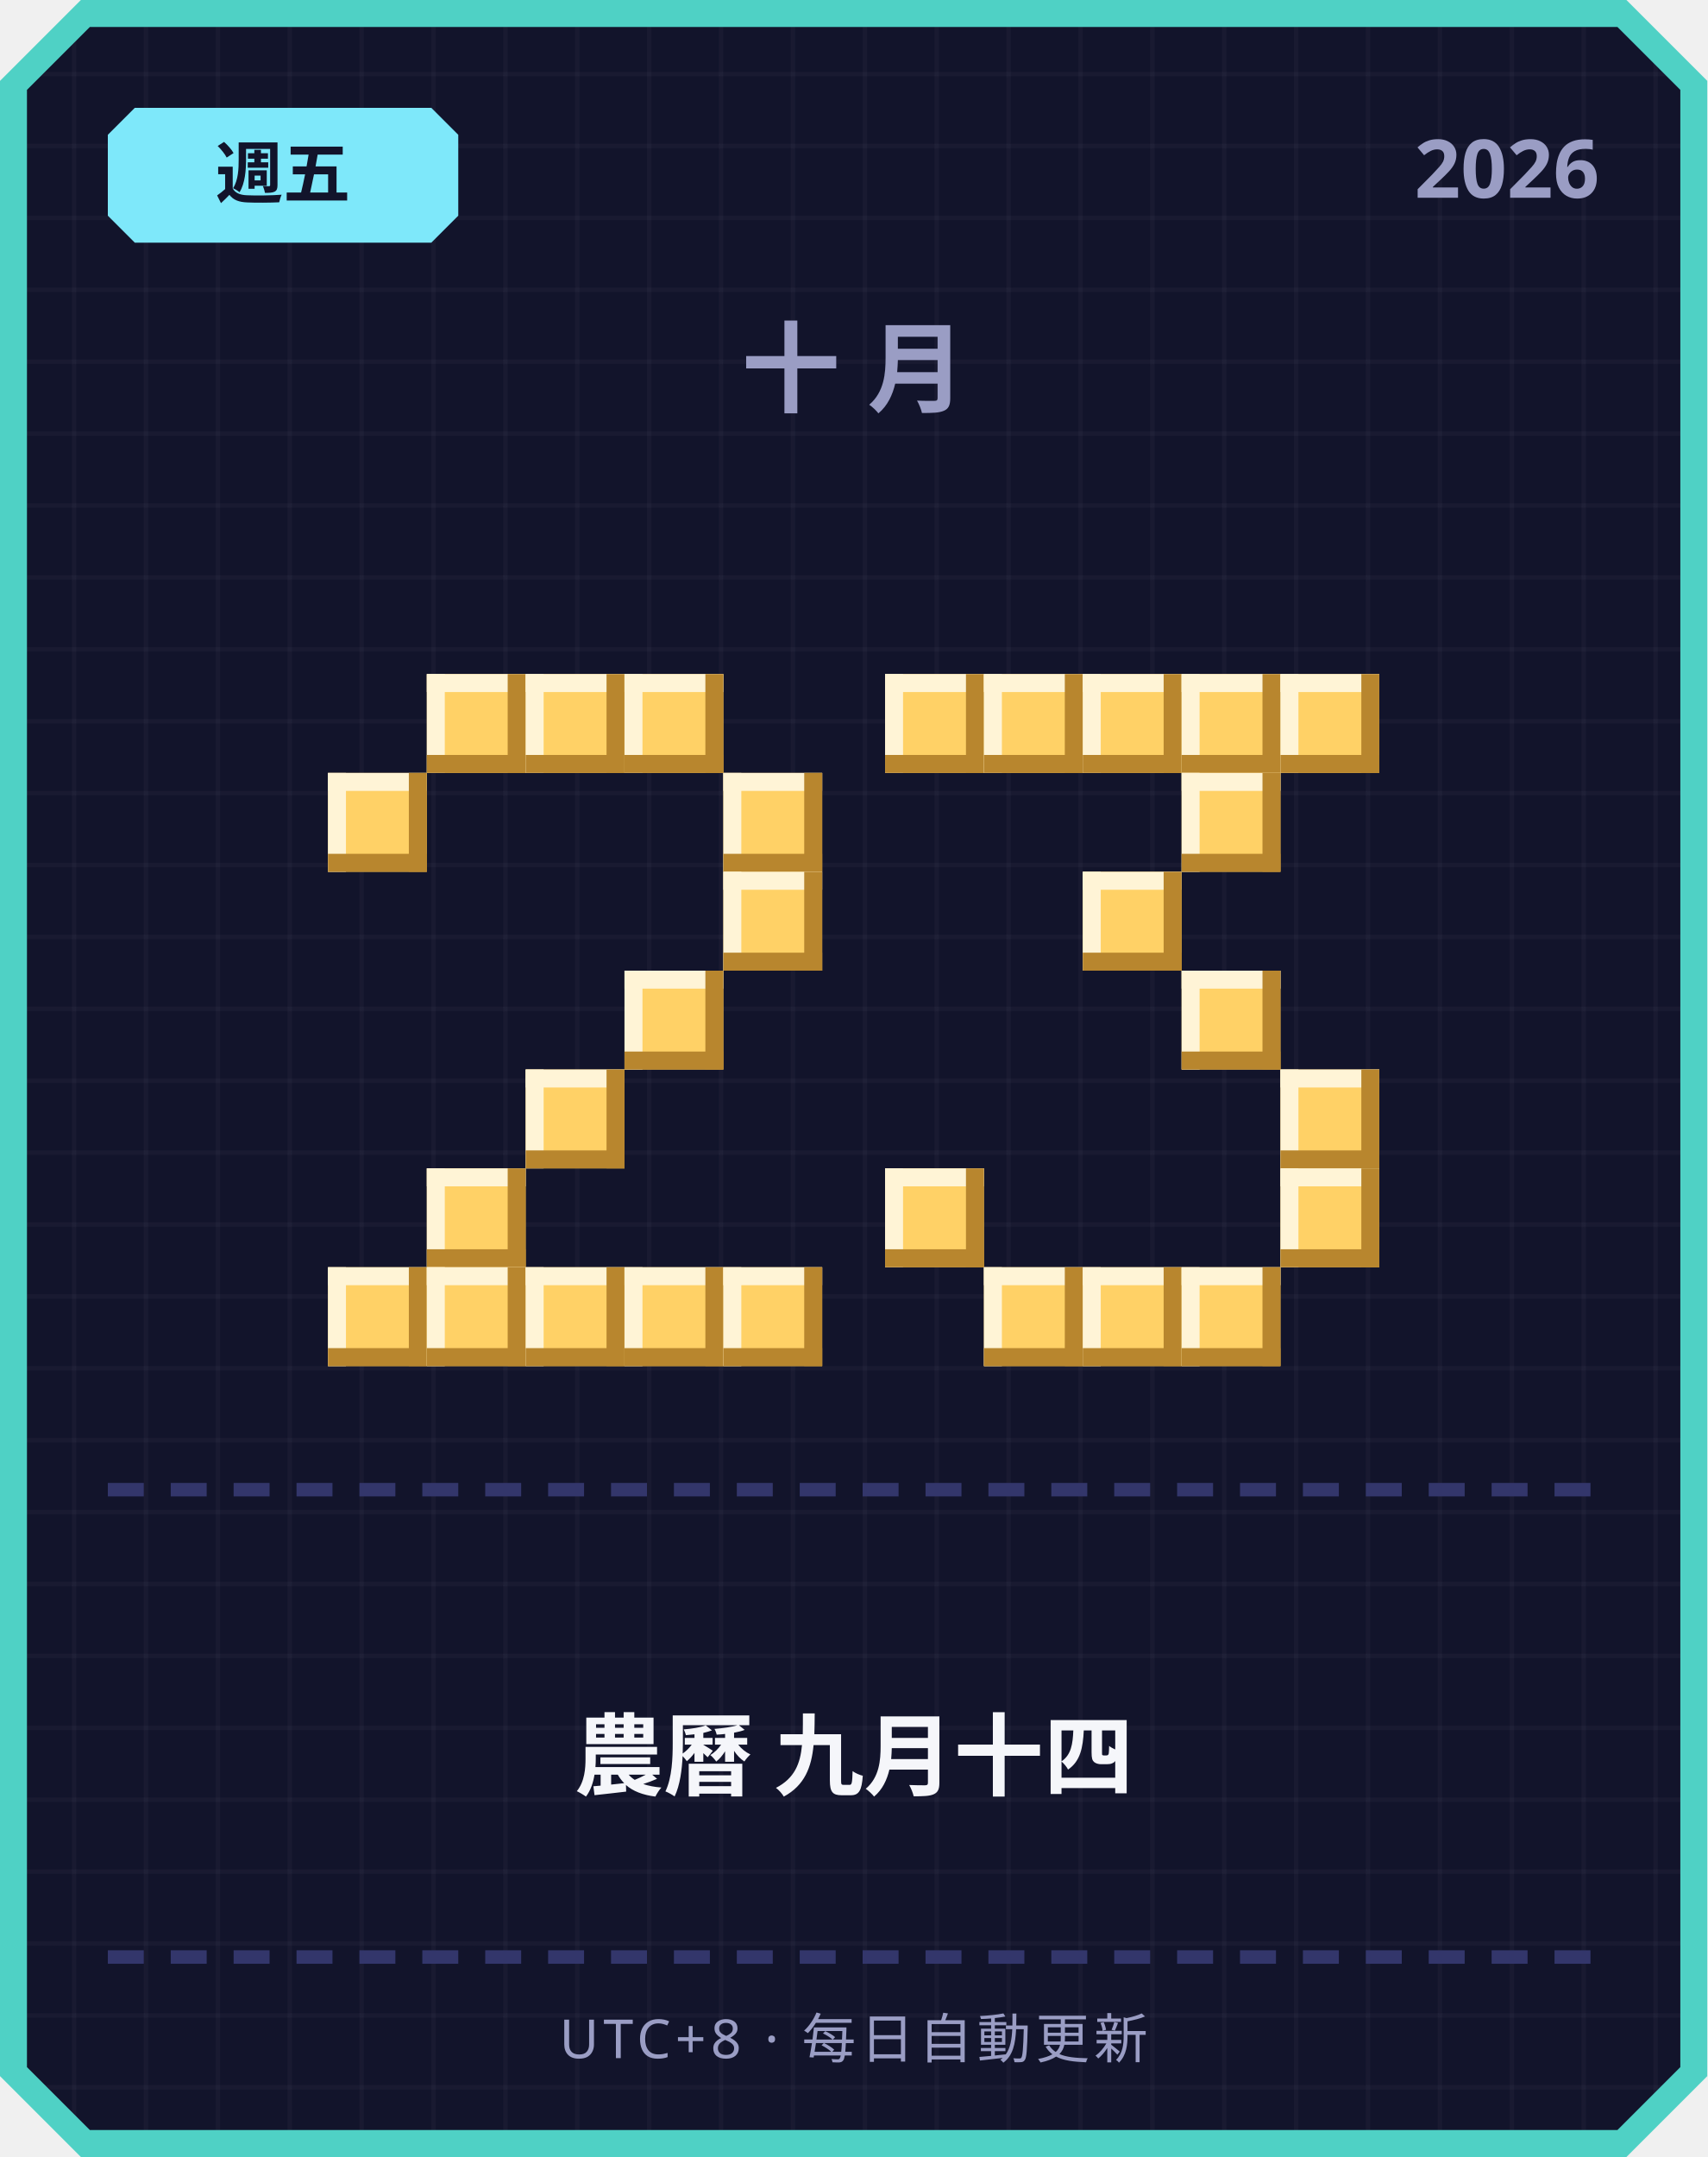
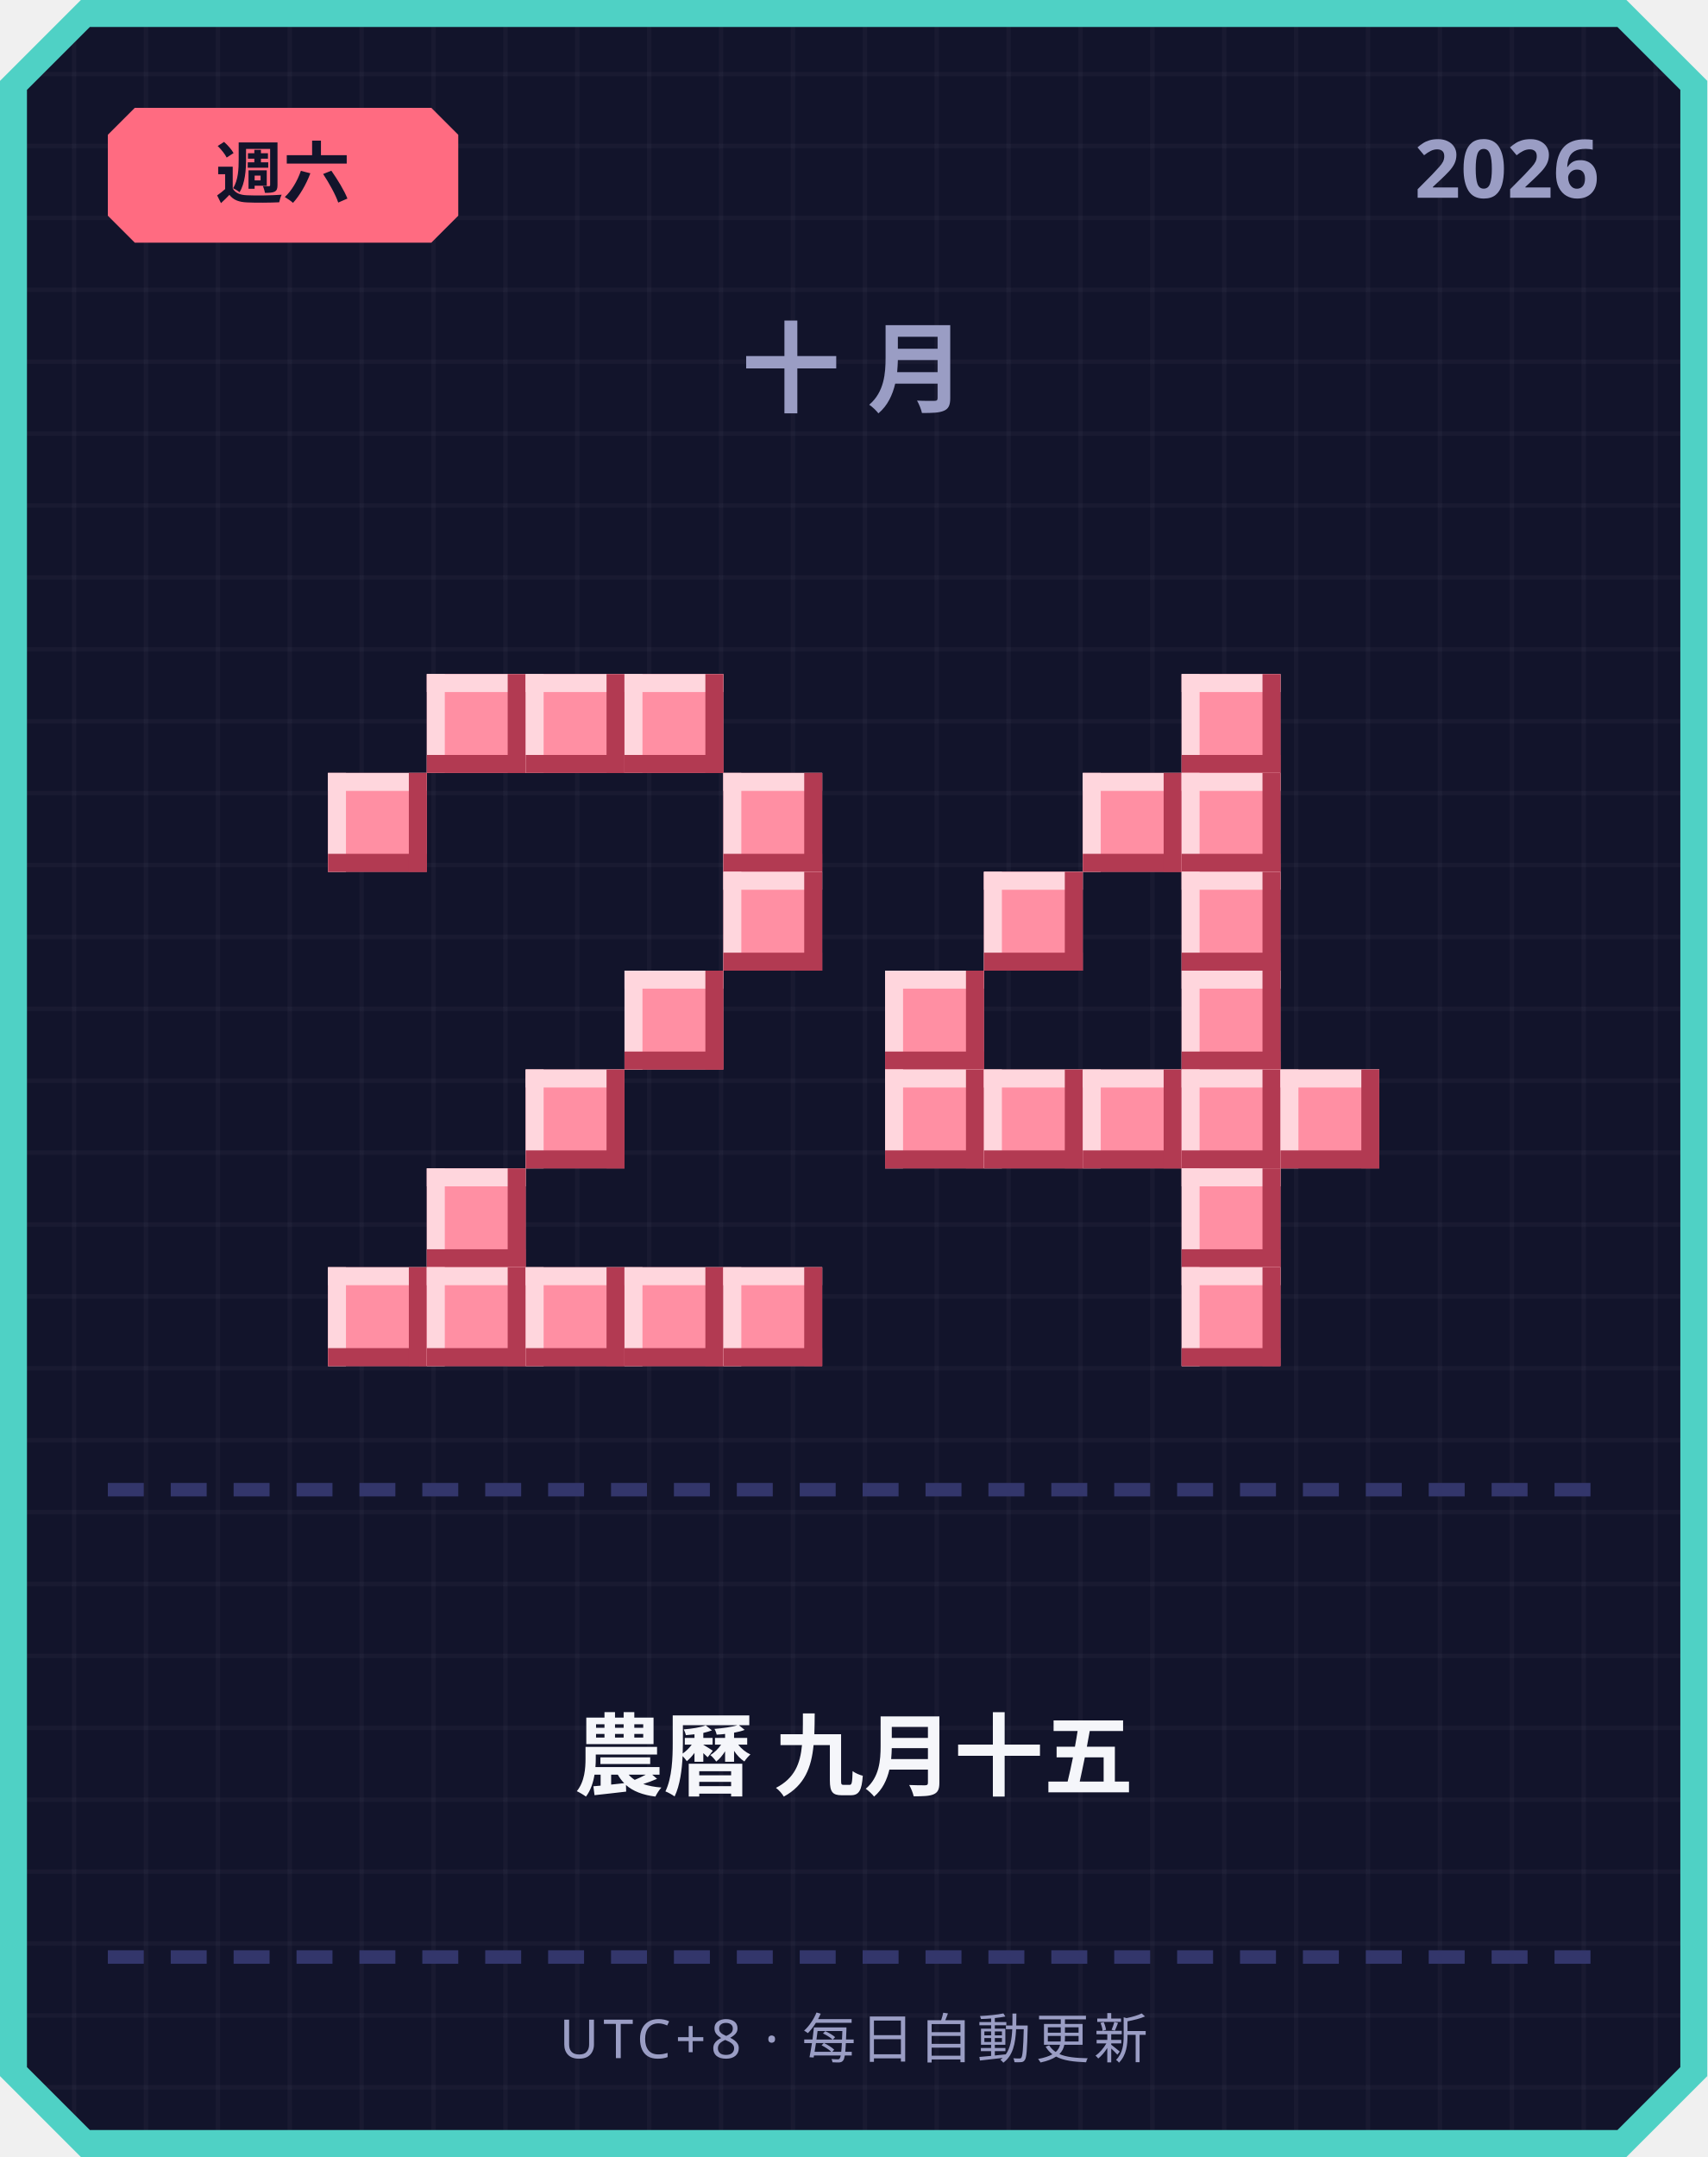
<svg xmlns="http://www.w3.org/2000/svg" width="380" height="480" viewBox="0 0 380 480">
  <defs>
    <pattern id="grid" width="16" height="16" patternUnits="userSpaceOnUse">
      <rect width="16" height="16" fill="#12142b" />
      <rect width="1" height="16" fill="#ffffff" opacity="0.03" />
      <rect width="16" height="1" fill="#ffffff" opacity="0.03" />
    </pattern>
  </defs>
  <path d="M 18,0 L 362,0 L 380,18 L 380,462 L 362,480 L 18,480 L 0,462 L 0,18 Z" fill="#4fd1c5" />
  <path d="M 20,6 L 360,6 L 374,20 L 374,460 L 360,474 L 20,474 L 6,460 L 6,20 Z" fill="url(#grid)" />
-   <path d="M 30,24 L 96,24 L 102,30 L 102,48 L 96,54 L 30,54 L 24,48 L 24,30 Z" fill="#7ee8fa" />
-   <text x="63" y="44" text-anchor="middle" font-family="'Segoe UI', sans-serif" font-size="15" font-weight="700" fill="#12142b">週五</text>
+   <path d="M 30,24 L 96,24 L 102,30 L 102,48 L 96,54 L 30,54 L 24,48 L 24,30 Z" fill="#ff6b81" />
+   <text x="63" y="44" text-anchor="middle" font-family="'Segoe UI', sans-serif" font-size="15" font-weight="700" fill="#12142b">週六</text>
  <text x="356" y="44" text-anchor="end" font-family="'Segoe UI', sans-serif" font-size="18" font-weight="700" fill="#9a9dc4">2026</text>
  <text x="190" y="90" text-anchor="middle" font-family="'Segoe UI', sans-serif" font-size="22" font-weight="700" letter-spacing="6" fill="#9a9dc4">十月</text>
-   <rect x="95" y="150" width="22" height="22" fill="#ffd166" />
-   <rect x="95" y="150" width="22" height="4" fill="#fff4d6" />
-   <rect x="95" y="150" width="4" height="22" fill="#fff4d6" />
-   <rect x="95" y="168" width="22" height="4" fill="#b8862e" />
-   <rect x="113" y="150" width="4" height="22" fill="#b8862e" />
-   <rect x="117" y="150" width="22" height="22" fill="#ffd166" />
-   <rect x="117" y="150" width="22" height="4" fill="#fff4d6" />
-   <rect x="117" y="150" width="4" height="22" fill="#fff4d6" />
-   <rect x="117" y="168" width="22" height="4" fill="#b8862e" />
-   <rect x="135" y="150" width="4" height="22" fill="#b8862e" />
-   <rect x="139" y="150" width="22" height="22" fill="#ffd166" />
-   <rect x="139" y="150" width="22" height="4" fill="#fff4d6" />
-   <rect x="139" y="150" width="4" height="22" fill="#fff4d6" />
-   <rect x="139" y="168" width="22" height="4" fill="#b8862e" />
-   <rect x="157" y="150" width="4" height="22" fill="#b8862e" />
-   <rect x="73" y="172" width="22" height="22" fill="#ffd166" />
-   <rect x="73" y="172" width="22" height="4" fill="#fff4d6" />
-   <rect x="73" y="172" width="4" height="22" fill="#fff4d6" />
-   <rect x="73" y="190" width="22" height="4" fill="#b8862e" />
-   <rect x="91" y="172" width="4" height="22" fill="#b8862e" />
-   <rect x="161" y="172" width="22" height="22" fill="#ffd166" />
-   <rect x="161" y="172" width="22" height="4" fill="#fff4d6" />
-   <rect x="161" y="172" width="4" height="22" fill="#fff4d6" />
-   <rect x="161" y="190" width="22" height="4" fill="#b8862e" />
-   <rect x="179" y="172" width="4" height="22" fill="#b8862e" />
-   <rect x="161" y="194" width="22" height="22" fill="#ffd166" />
-   <rect x="161" y="194" width="22" height="4" fill="#fff4d6" />
-   <rect x="161" y="194" width="4" height="22" fill="#fff4d6" />
-   <rect x="161" y="212" width="22" height="4" fill="#b8862e" />
-   <rect x="179" y="194" width="4" height="22" fill="#b8862e" />
-   <rect x="139" y="216" width="22" height="22" fill="#ffd166" />
-   <rect x="139" y="216" width="22" height="4" fill="#fff4d6" />
-   <rect x="139" y="216" width="4" height="22" fill="#fff4d6" />
-   <rect x="139" y="234" width="22" height="4" fill="#b8862e" />
-   <rect x="157" y="216" width="4" height="22" fill="#b8862e" />
-   <rect x="117" y="238" width="22" height="22" fill="#ffd166" />
-   <rect x="117" y="238" width="22" height="4" fill="#fff4d6" />
-   <rect x="117" y="238" width="4" height="22" fill="#fff4d6" />
-   <rect x="117" y="256" width="22" height="4" fill="#b8862e" />
-   <rect x="135" y="238" width="4" height="22" fill="#b8862e" />
-   <rect x="95" y="260" width="22" height="22" fill="#ffd166" />
-   <rect x="95" y="260" width="22" height="4" fill="#fff4d6" />
-   <rect x="95" y="260" width="4" height="22" fill="#fff4d6" />
-   <rect x="95" y="278" width="22" height="4" fill="#b8862e" />
-   <rect x="113" y="260" width="4" height="22" fill="#b8862e" />
-   <rect x="73" y="282" width="22" height="22" fill="#ffd166" />
-   <rect x="73" y="282" width="22" height="4" fill="#fff4d6" />
-   <rect x="73" y="282" width="4" height="22" fill="#fff4d6" />
-   <rect x="73" y="300" width="22" height="4" fill="#b8862e" />
-   <rect x="91" y="282" width="4" height="22" fill="#b8862e" />
-   <rect x="95" y="282" width="22" height="22" fill="#ffd166" />
-   <rect x="95" y="282" width="22" height="4" fill="#fff4d6" />
-   <rect x="95" y="282" width="4" height="22" fill="#fff4d6" />
-   <rect x="95" y="300" width="22" height="4" fill="#b8862e" />
-   <rect x="113" y="282" width="4" height="22" fill="#b8862e" />
-   <rect x="117" y="282" width="22" height="22" fill="#ffd166" />
-   <rect x="117" y="282" width="22" height="4" fill="#fff4d6" />
-   <rect x="117" y="282" width="4" height="22" fill="#fff4d6" />
-   <rect x="117" y="300" width="22" height="4" fill="#b8862e" />
-   <rect x="135" y="282" width="4" height="22" fill="#b8862e" />
-   <rect x="139" y="282" width="22" height="22" fill="#ffd166" />
-   <rect x="139" y="282" width="22" height="4" fill="#fff4d6" />
-   <rect x="139" y="282" width="4" height="22" fill="#fff4d6" />
-   <rect x="139" y="300" width="22" height="4" fill="#b8862e" />
-   <rect x="157" y="282" width="4" height="22" fill="#b8862e" />
-   <rect x="161" y="282" width="22" height="22" fill="#ffd166" />
-   <rect x="161" y="282" width="22" height="4" fill="#fff4d6" />
-   <rect x="161" y="282" width="4" height="22" fill="#fff4d6" />
-   <rect x="161" y="300" width="22" height="4" fill="#b8862e" />
-   <rect x="179" y="282" width="4" height="22" fill="#b8862e" />
-   <rect x="197" y="150" width="22" height="22" fill="#ffd166" />
-   <rect x="197" y="150" width="22" height="4" fill="#fff4d6" />
-   <rect x="197" y="150" width="4" height="22" fill="#fff4d6" />
-   <rect x="197" y="168" width="22" height="4" fill="#b8862e" />
-   <rect x="215" y="150" width="4" height="22" fill="#b8862e" />
-   <rect x="219" y="150" width="22" height="22" fill="#ffd166" />
-   <rect x="219" y="150" width="22" height="4" fill="#fff4d6" />
-   <rect x="219" y="150" width="4" height="22" fill="#fff4d6" />
-   <rect x="219" y="168" width="22" height="4" fill="#b8862e" />
-   <rect x="237" y="150" width="4" height="22" fill="#b8862e" />
-   <rect x="241" y="150" width="22" height="22" fill="#ffd166" />
-   <rect x="241" y="150" width="22" height="4" fill="#fff4d6" />
-   <rect x="241" y="150" width="4" height="22" fill="#fff4d6" />
-   <rect x="241" y="168" width="22" height="4" fill="#b8862e" />
-   <rect x="259" y="150" width="4" height="22" fill="#b8862e" />
-   <rect x="263" y="150" width="22" height="22" fill="#ffd166" />
-   <rect x="263" y="150" width="22" height="4" fill="#fff4d6" />
-   <rect x="263" y="150" width="4" height="22" fill="#fff4d6" />
-   <rect x="263" y="168" width="22" height="4" fill="#b8862e" />
-   <rect x="281" y="150" width="4" height="22" fill="#b8862e" />
-   <rect x="285" y="150" width="22" height="22" fill="#ffd166" />
-   <rect x="285" y="150" width="22" height="4" fill="#fff4d6" />
-   <rect x="285" y="150" width="4" height="22" fill="#fff4d6" />
-   <rect x="285" y="168" width="22" height="4" fill="#b8862e" />
-   <rect x="303" y="150" width="4" height="22" fill="#b8862e" />
-   <rect x="263" y="172" width="22" height="22" fill="#ffd166" />
-   <rect x="263" y="172" width="22" height="4" fill="#fff4d6" />
-   <rect x="263" y="172" width="4" height="22" fill="#fff4d6" />
-   <rect x="263" y="190" width="22" height="4" fill="#b8862e" />
-   <rect x="281" y="172" width="4" height="22" fill="#b8862e" />
-   <rect x="241" y="194" width="22" height="22" fill="#ffd166" />
-   <rect x="241" y="194" width="22" height="4" fill="#fff4d6" />
-   <rect x="241" y="194" width="4" height="22" fill="#fff4d6" />
-   <rect x="241" y="212" width="22" height="4" fill="#b8862e" />
-   <rect x="259" y="194" width="4" height="22" fill="#b8862e" />
-   <rect x="263" y="216" width="22" height="22" fill="#ffd166" />
-   <rect x="263" y="216" width="22" height="4" fill="#fff4d6" />
-   <rect x="263" y="216" width="4" height="22" fill="#fff4d6" />
-   <rect x="263" y="234" width="22" height="4" fill="#b8862e" />
-   <rect x="281" y="216" width="4" height="22" fill="#b8862e" />
-   <rect x="285" y="238" width="22" height="22" fill="#ffd166" />
-   <rect x="285" y="238" width="22" height="4" fill="#fff4d6" />
-   <rect x="285" y="238" width="4" height="22" fill="#fff4d6" />
-   <rect x="285" y="256" width="22" height="4" fill="#b8862e" />
-   <rect x="303" y="238" width="4" height="22" fill="#b8862e" />
-   <rect x="197" y="260" width="22" height="22" fill="#ffd166" />
-   <rect x="197" y="260" width="22" height="4" fill="#fff4d6" />
-   <rect x="197" y="260" width="4" height="22" fill="#fff4d6" />
-   <rect x="197" y="278" width="22" height="4" fill="#b8862e" />
-   <rect x="215" y="260" width="4" height="22" fill="#b8862e" />
-   <rect x="285" y="260" width="22" height="22" fill="#ffd166" />
-   <rect x="285" y="260" width="22" height="4" fill="#fff4d6" />
-   <rect x="285" y="260" width="4" height="22" fill="#fff4d6" />
-   <rect x="285" y="278" width="22" height="4" fill="#b8862e" />
-   <rect x="303" y="260" width="4" height="22" fill="#b8862e" />
-   <rect x="219" y="282" width="22" height="22" fill="#ffd166" />
-   <rect x="219" y="282" width="22" height="4" fill="#fff4d6" />
-   <rect x="219" y="282" width="4" height="22" fill="#fff4d6" />
-   <rect x="219" y="300" width="22" height="4" fill="#b8862e" />
-   <rect x="237" y="282" width="4" height="22" fill="#b8862e" />
-   <rect x="241" y="282" width="22" height="22" fill="#ffd166" />
-   <rect x="241" y="282" width="22" height="4" fill="#fff4d6" />
-   <rect x="241" y="282" width="4" height="22" fill="#fff4d6" />
-   <rect x="241" y="300" width="22" height="4" fill="#b8862e" />
-   <rect x="259" y="282" width="4" height="22" fill="#b8862e" />
-   <rect x="263" y="282" width="22" height="22" fill="#ffd166" />
-   <rect x="263" y="282" width="22" height="4" fill="#fff4d6" />
-   <rect x="263" y="282" width="4" height="22" fill="#fff4d6" />
-   <rect x="263" y="300" width="22" height="4" fill="#b8862e" />
-   <rect x="281" y="282" width="4" height="22" fill="#b8862e" />
+   <rect x="95" y="150" width="22" height="22" fill="#ff8fa3" />
+   <rect x="95" y="150" width="22" height="4" fill="#ffd6dd" />
+   <rect x="95" y="150" width="4" height="22" fill="#ffd6dd" />
+   <rect x="95" y="168" width="22" height="4" fill="#b23a52" />
+   <rect x="113" y="150" width="4" height="22" fill="#b23a52" />
+   <rect x="117" y="150" width="22" height="22" fill="#ff8fa3" />
+   <rect x="117" y="150" width="22" height="4" fill="#ffd6dd" />
+   <rect x="117" y="150" width="4" height="22" fill="#ffd6dd" />
+   <rect x="117" y="168" width="22" height="4" fill="#b23a52" />
+   <rect x="135" y="150" width="4" height="22" fill="#b23a52" />
+   <rect x="139" y="150" width="22" height="22" fill="#ff8fa3" />
+   <rect x="139" y="150" width="22" height="4" fill="#ffd6dd" />
+   <rect x="139" y="150" width="4" height="22" fill="#ffd6dd" />
+   <rect x="139" y="168" width="22" height="4" fill="#b23a52" />
+   <rect x="157" y="150" width="4" height="22" fill="#b23a52" />
+   <rect x="73" y="172" width="22" height="22" fill="#ff8fa3" />
+   <rect x="73" y="172" width="22" height="4" fill="#ffd6dd" />
+   <rect x="73" y="172" width="4" height="22" fill="#ffd6dd" />
+   <rect x="73" y="190" width="22" height="4" fill="#b23a52" />
+   <rect x="91" y="172" width="4" height="22" fill="#b23a52" />
+   <rect x="161" y="172" width="22" height="22" fill="#ff8fa3" />
+   <rect x="161" y="172" width="22" height="4" fill="#ffd6dd" />
+   <rect x="161" y="172" width="4" height="22" fill="#ffd6dd" />
+   <rect x="161" y="190" width="22" height="4" fill="#b23a52" />
+   <rect x="179" y="172" width="4" height="22" fill="#b23a52" />
+   <rect x="161" y="194" width="22" height="22" fill="#ff8fa3" />
+   <rect x="161" y="194" width="22" height="4" fill="#ffd6dd" />
+   <rect x="161" y="194" width="4" height="22" fill="#ffd6dd" />
+   <rect x="161" y="212" width="22" height="4" fill="#b23a52" />
+   <rect x="179" y="194" width="4" height="22" fill="#b23a52" />
+   <rect x="139" y="216" width="22" height="22" fill="#ff8fa3" />
+   <rect x="139" y="216" width="22" height="4" fill="#ffd6dd" />
+   <rect x="139" y="216" width="4" height="22" fill="#ffd6dd" />
+   <rect x="139" y="234" width="22" height="4" fill="#b23a52" />
+   <rect x="157" y="216" width="4" height="22" fill="#b23a52" />
+   <rect x="117" y="238" width="22" height="22" fill="#ff8fa3" />
+   <rect x="117" y="238" width="22" height="4" fill="#ffd6dd" />
+   <rect x="117" y="238" width="4" height="22" fill="#ffd6dd" />
+   <rect x="117" y="256" width="22" height="4" fill="#b23a52" />
+   <rect x="135" y="238" width="4" height="22" fill="#b23a52" />
+   <rect x="95" y="260" width="22" height="22" fill="#ff8fa3" />
+   <rect x="95" y="260" width="22" height="4" fill="#ffd6dd" />
+   <rect x="95" y="260" width="4" height="22" fill="#ffd6dd" />
+   <rect x="95" y="278" width="22" height="4" fill="#b23a52" />
+   <rect x="113" y="260" width="4" height="22" fill="#b23a52" />
+   <rect x="73" y="282" width="22" height="22" fill="#ff8fa3" />
+   <rect x="73" y="282" width="22" height="4" fill="#ffd6dd" />
+   <rect x="73" y="282" width="4" height="22" fill="#ffd6dd" />
+   <rect x="73" y="300" width="22" height="4" fill="#b23a52" />
+   <rect x="91" y="282" width="4" height="22" fill="#b23a52" />
+   <rect x="95" y="282" width="22" height="22" fill="#ff8fa3" />
+   <rect x="95" y="282" width="22" height="4" fill="#ffd6dd" />
+   <rect x="95" y="282" width="4" height="22" fill="#ffd6dd" />
+   <rect x="95" y="300" width="22" height="4" fill="#b23a52" />
+   <rect x="113" y="282" width="4" height="22" fill="#b23a52" />
+   <rect x="117" y="282" width="22" height="22" fill="#ff8fa3" />
+   <rect x="117" y="282" width="22" height="4" fill="#ffd6dd" />
+   <rect x="117" y="282" width="4" height="22" fill="#ffd6dd" />
+   <rect x="117" y="300" width="22" height="4" fill="#b23a52" />
+   <rect x="135" y="282" width="4" height="22" fill="#b23a52" />
+   <rect x="139" y="282" width="22" height="22" fill="#ff8fa3" />
+   <rect x="139" y="282" width="22" height="4" fill="#ffd6dd" />
+   <rect x="139" y="282" width="4" height="22" fill="#ffd6dd" />
+   <rect x="139" y="300" width="22" height="4" fill="#b23a52" />
+   <rect x="157" y="282" width="4" height="22" fill="#b23a52" />
+   <rect x="161" y="282" width="22" height="22" fill="#ff8fa3" />
+   <rect x="161" y="282" width="22" height="4" fill="#ffd6dd" />
+   <rect x="161" y="282" width="4" height="22" fill="#ffd6dd" />
+   <rect x="161" y="300" width="22" height="4" fill="#b23a52" />
+   <rect x="179" y="282" width="4" height="22" fill="#b23a52" />
+   <rect x="263" y="150" width="22" height="22" fill="#ff8fa3" />
+   <rect x="263" y="150" width="22" height="4" fill="#ffd6dd" />
+   <rect x="263" y="150" width="4" height="22" fill="#ffd6dd" />
+   <rect x="263" y="168" width="22" height="4" fill="#b23a52" />
+   <rect x="281" y="150" width="4" height="22" fill="#b23a52" />
+   <rect x="241" y="172" width="22" height="22" fill="#ff8fa3" />
+   <rect x="241" y="172" width="22" height="4" fill="#ffd6dd" />
+   <rect x="241" y="172" width="4" height="22" fill="#ffd6dd" />
+   <rect x="241" y="190" width="22" height="4" fill="#b23a52" />
+   <rect x="259" y="172" width="4" height="22" fill="#b23a52" />
+   <rect x="263" y="172" width="22" height="22" fill="#ff8fa3" />
+   <rect x="263" y="172" width="22" height="4" fill="#ffd6dd" />
+   <rect x="263" y="172" width="4" height="22" fill="#ffd6dd" />
+   <rect x="263" y="190" width="22" height="4" fill="#b23a52" />
+   <rect x="281" y="172" width="4" height="22" fill="#b23a52" />
+   <rect x="219" y="194" width="22" height="22" fill="#ff8fa3" />
+   <rect x="219" y="194" width="22" height="4" fill="#ffd6dd" />
+   <rect x="219" y="194" width="4" height="22" fill="#ffd6dd" />
+   <rect x="219" y="212" width="22" height="4" fill="#b23a52" />
+   <rect x="237" y="194" width="4" height="22" fill="#b23a52" />
+   <rect x="263" y="194" width="22" height="22" fill="#ff8fa3" />
+   <rect x="263" y="194" width="22" height="4" fill="#ffd6dd" />
+   <rect x="263" y="194" width="4" height="22" fill="#ffd6dd" />
+   <rect x="263" y="212" width="22" height="4" fill="#b23a52" />
+   <rect x="281" y="194" width="4" height="22" fill="#b23a52" />
+   <rect x="197" y="216" width="22" height="22" fill="#ff8fa3" />
+   <rect x="197" y="216" width="22" height="4" fill="#ffd6dd" />
+   <rect x="197" y="216" width="4" height="22" fill="#ffd6dd" />
+   <rect x="197" y="234" width="22" height="4" fill="#b23a52" />
+   <rect x="215" y="216" width="4" height="22" fill="#b23a52" />
+   <rect x="263" y="216" width="22" height="22" fill="#ff8fa3" />
+   <rect x="263" y="216" width="22" height="4" fill="#ffd6dd" />
+   <rect x="263" y="216" width="4" height="22" fill="#ffd6dd" />
+   <rect x="263" y="234" width="22" height="4" fill="#b23a52" />
+   <rect x="281" y="216" width="4" height="22" fill="#b23a52" />
+   <rect x="197" y="238" width="22" height="22" fill="#ff8fa3" />
+   <rect x="197" y="238" width="22" height="4" fill="#ffd6dd" />
+   <rect x="197" y="238" width="4" height="22" fill="#ffd6dd" />
+   <rect x="197" y="256" width="22" height="4" fill="#b23a52" />
+   <rect x="215" y="238" width="4" height="22" fill="#b23a52" />
+   <rect x="219" y="238" width="22" height="22" fill="#ff8fa3" />
+   <rect x="219" y="238" width="22" height="4" fill="#ffd6dd" />
+   <rect x="219" y="238" width="4" height="22" fill="#ffd6dd" />
+   <rect x="219" y="256" width="22" height="4" fill="#b23a52" />
+   <rect x="237" y="238" width="4" height="22" fill="#b23a52" />
+   <rect x="241" y="238" width="22" height="22" fill="#ff8fa3" />
+   <rect x="241" y="238" width="22" height="4" fill="#ffd6dd" />
+   <rect x="241" y="238" width="4" height="22" fill="#ffd6dd" />
+   <rect x="241" y="256" width="22" height="4" fill="#b23a52" />
+   <rect x="259" y="238" width="4" height="22" fill="#b23a52" />
+   <rect x="263" y="238" width="22" height="22" fill="#ff8fa3" />
+   <rect x="263" y="238" width="22" height="4" fill="#ffd6dd" />
+   <rect x="263" y="238" width="4" height="22" fill="#ffd6dd" />
+   <rect x="263" y="256" width="22" height="4" fill="#b23a52" />
+   <rect x="281" y="238" width="4" height="22" fill="#b23a52" />
+   <rect x="285" y="238" width="22" height="22" fill="#ff8fa3" />
+   <rect x="285" y="238" width="22" height="4" fill="#ffd6dd" />
+   <rect x="285" y="238" width="4" height="22" fill="#ffd6dd" />
+   <rect x="285" y="256" width="22" height="4" fill="#b23a52" />
+   <rect x="303" y="238" width="4" height="22" fill="#b23a52" />
+   <rect x="263" y="260" width="22" height="22" fill="#ff8fa3" />
+   <rect x="263" y="260" width="22" height="4" fill="#ffd6dd" />
+   <rect x="263" y="260" width="4" height="22" fill="#ffd6dd" />
+   <rect x="263" y="278" width="22" height="4" fill="#b23a52" />
+   <rect x="281" y="260" width="4" height="22" fill="#b23a52" />
+   <rect x="263" y="282" width="22" height="22" fill="#ff8fa3" />
+   <rect x="263" y="282" width="22" height="4" fill="#ffd6dd" />
+   <rect x="263" y="282" width="4" height="22" fill="#ffd6dd" />
+   <rect x="263" y="300" width="22" height="4" fill="#b23a52" />
+   <rect x="281" y="282" width="4" height="22" fill="#b23a52" />
  <rect x="24" y="330" width="8" height="3" fill="#33366b" />
  <rect x="38" y="330" width="8" height="3" fill="#33366b" />
  <rect x="52" y="330" width="8" height="3" fill="#33366b" />
  <rect x="66" y="330" width="8" height="3" fill="#33366b" />
  <rect x="80" y="330" width="8" height="3" fill="#33366b" />
  <rect x="94" y="330" width="8" height="3" fill="#33366b" />
  <rect x="108" y="330" width="8" height="3" fill="#33366b" />
  <rect x="122" y="330" width="8" height="3" fill="#33366b" />
  <rect x="136" y="330" width="8" height="3" fill="#33366b" />
  <rect x="150" y="330" width="8" height="3" fill="#33366b" />
  <rect x="164" y="330" width="8" height="3" fill="#33366b" />
  <rect x="178" y="330" width="8" height="3" fill="#33366b" />
  <rect x="192" y="330" width="8" height="3" fill="#33366b" />
  <rect x="206" y="330" width="8" height="3" fill="#33366b" />
  <rect x="220" y="330" width="8" height="3" fill="#33366b" />
  <rect x="234" y="330" width="8" height="3" fill="#33366b" />
  <rect x="248" y="330" width="8" height="3" fill="#33366b" />
  <rect x="262" y="330" width="8" height="3" fill="#33366b" />
  <rect x="276" y="330" width="8" height="3" fill="#33366b" />
  <rect x="290" y="330" width="8" height="3" fill="#33366b" />
  <rect x="304" y="330" width="8" height="3" fill="#33366b" />
  <rect x="318" y="330" width="8" height="3" fill="#33366b" />
  <rect x="332" y="330" width="8" height="3" fill="#33366b" />
  <rect x="346" y="330" width="8" height="3" fill="#33366b" />
-   <text x="190" y="398" text-anchor="middle" font-family="'Segoe UI', 'Microsoft JhengHei', sans-serif" font-size="20" font-weight="700" fill="#f5f6fa">農曆 九月十四</text>
+   <text x="190" y="398" text-anchor="middle" font-family="'Segoe UI', 'Microsoft JhengHei', sans-serif" font-size="20" font-weight="700" fill="#f5f6fa">農曆 九月十五</text>
  <rect x="24" y="434" width="8" height="3" fill="#33366b" />
  <rect x="38" y="434" width="8" height="3" fill="#33366b" />
  <rect x="52" y="434" width="8" height="3" fill="#33366b" />
  <rect x="66" y="434" width="8" height="3" fill="#33366b" />
  <rect x="80" y="434" width="8" height="3" fill="#33366b" />
  <rect x="94" y="434" width="8" height="3" fill="#33366b" />
  <rect x="108" y="434" width="8" height="3" fill="#33366b" />
  <rect x="122" y="434" width="8" height="3" fill="#33366b" />
  <rect x="136" y="434" width="8" height="3" fill="#33366b" />
  <rect x="150" y="434" width="8" height="3" fill="#33366b" />
  <rect x="164" y="434" width="8" height="3" fill="#33366b" />
  <rect x="178" y="434" width="8" height="3" fill="#33366b" />
  <rect x="192" y="434" width="8" height="3" fill="#33366b" />
  <rect x="206" y="434" width="8" height="3" fill="#33366b" />
  <rect x="220" y="434" width="8" height="3" fill="#33366b" />
  <rect x="234" y="434" width="8" height="3" fill="#33366b" />
  <rect x="248" y="434" width="8" height="3" fill="#33366b" />
  <rect x="262" y="434" width="8" height="3" fill="#33366b" />
  <rect x="276" y="434" width="8" height="3" fill="#33366b" />
  <rect x="290" y="434" width="8" height="3" fill="#33366b" />
  <rect x="304" y="434" width="8" height="3" fill="#33366b" />
  <rect x="318" y="434" width="8" height="3" fill="#33366b" />
  <rect x="332" y="434" width="8" height="3" fill="#33366b" />
  <rect x="346" y="434" width="8" height="3" fill="#33366b" />
  <text x="190" y="458" text-anchor="middle" font-family="'Segoe UI', sans-serif" font-size="12" letter-spacing="1" fill="#9a9dc4">UTC+8 · 每日自動更新</text>
</svg>
